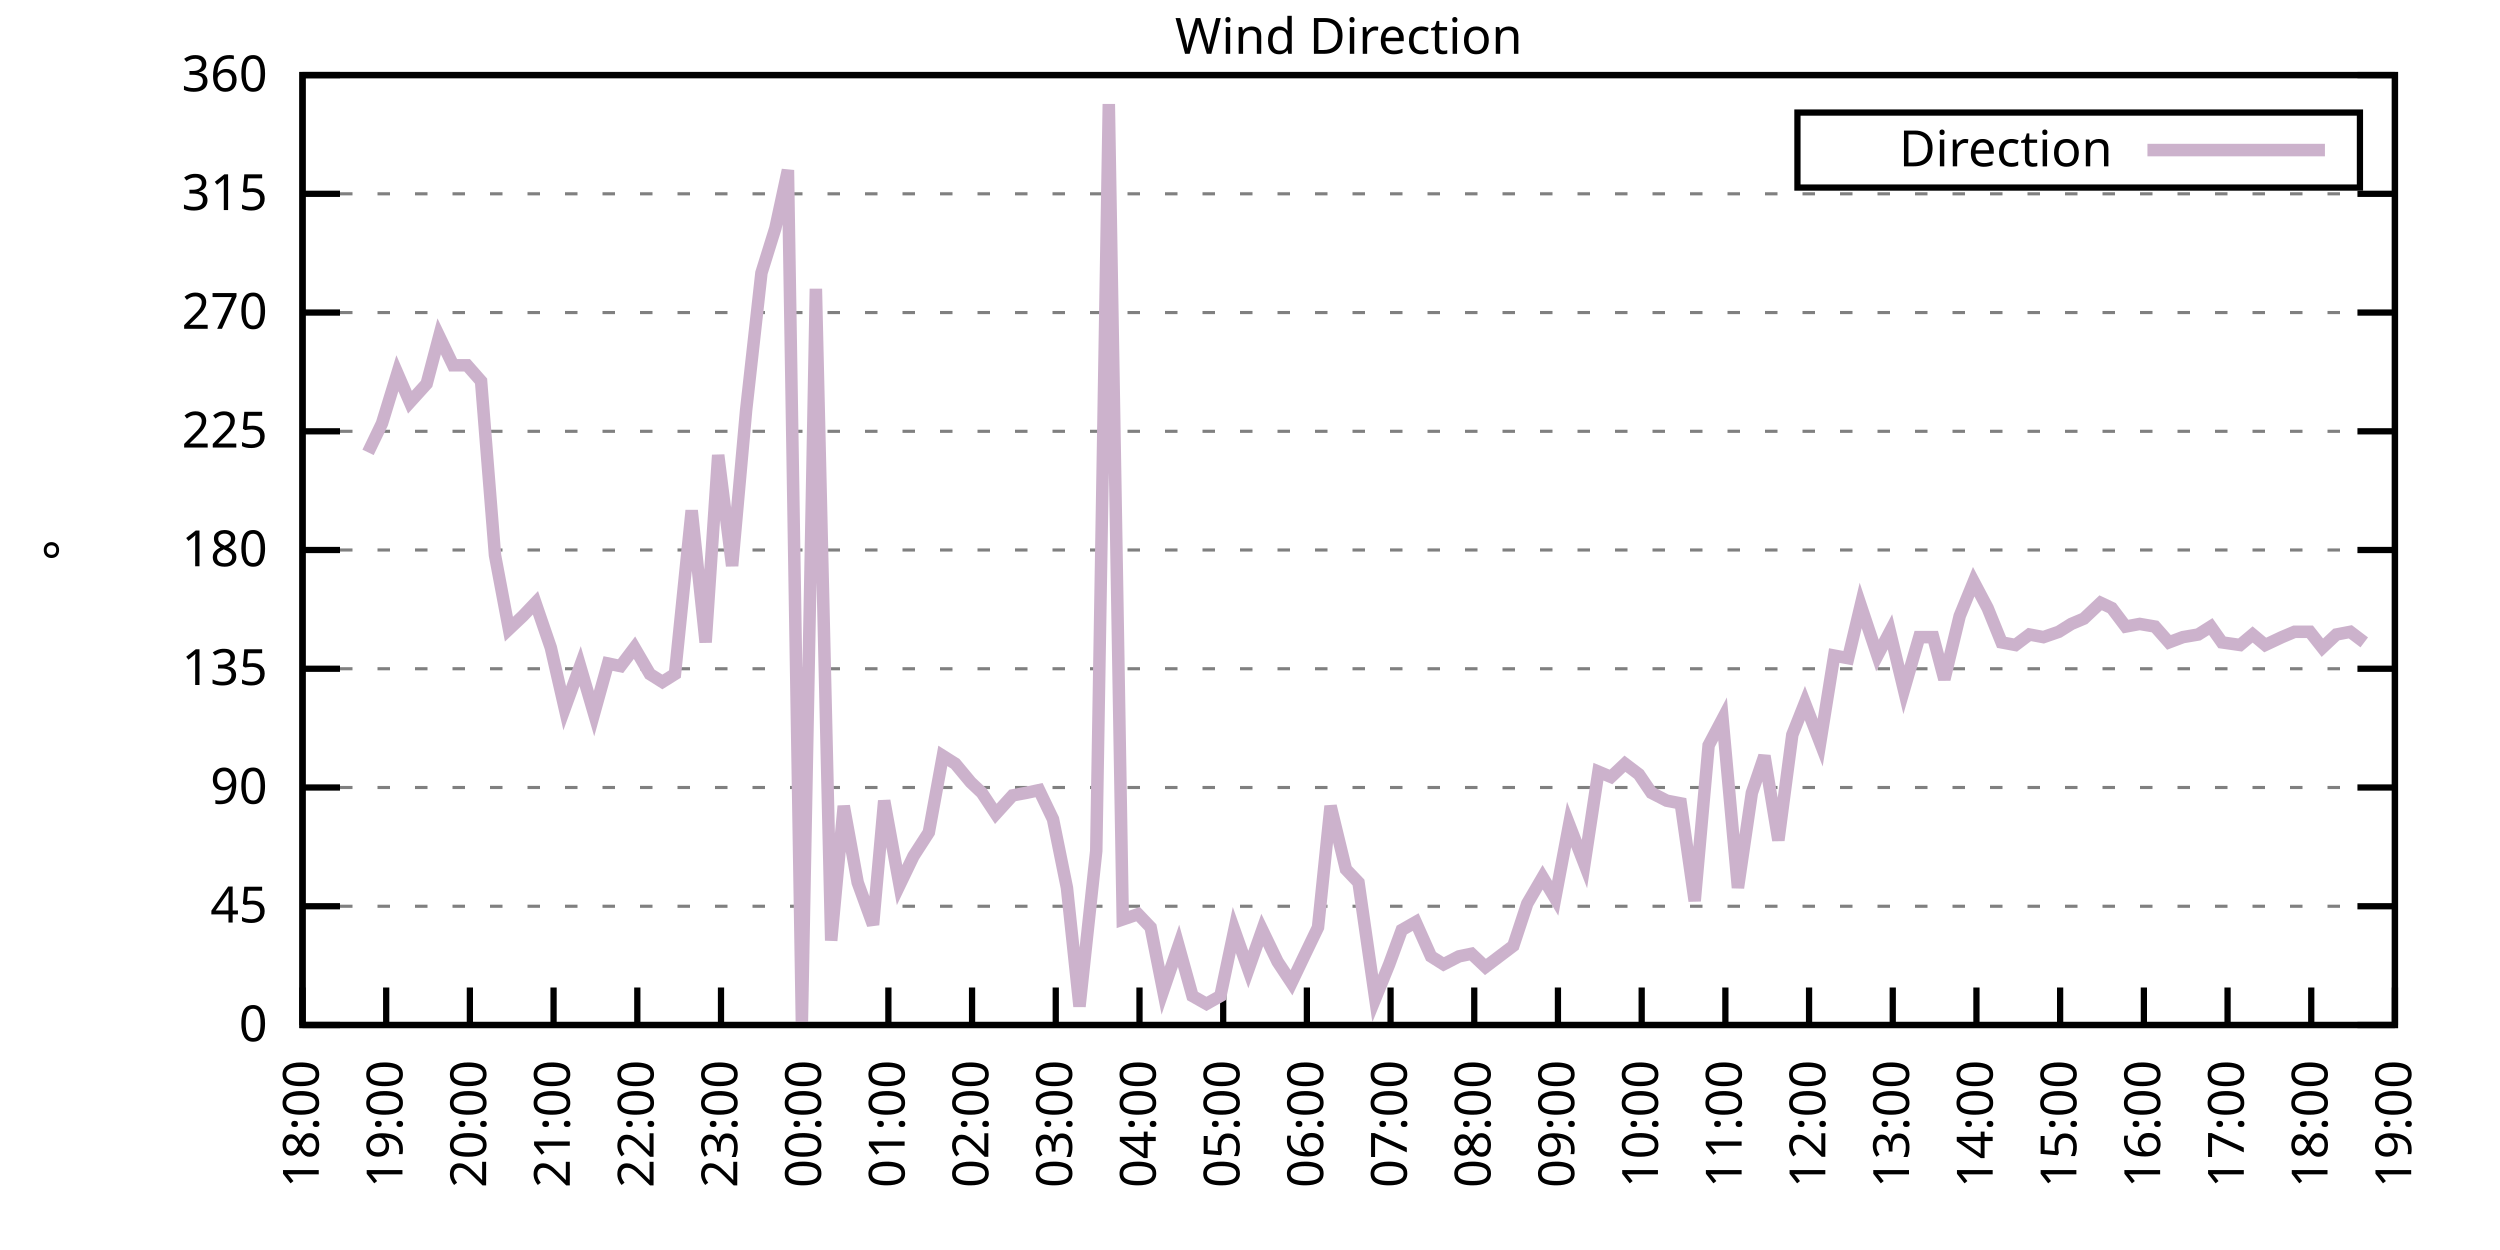
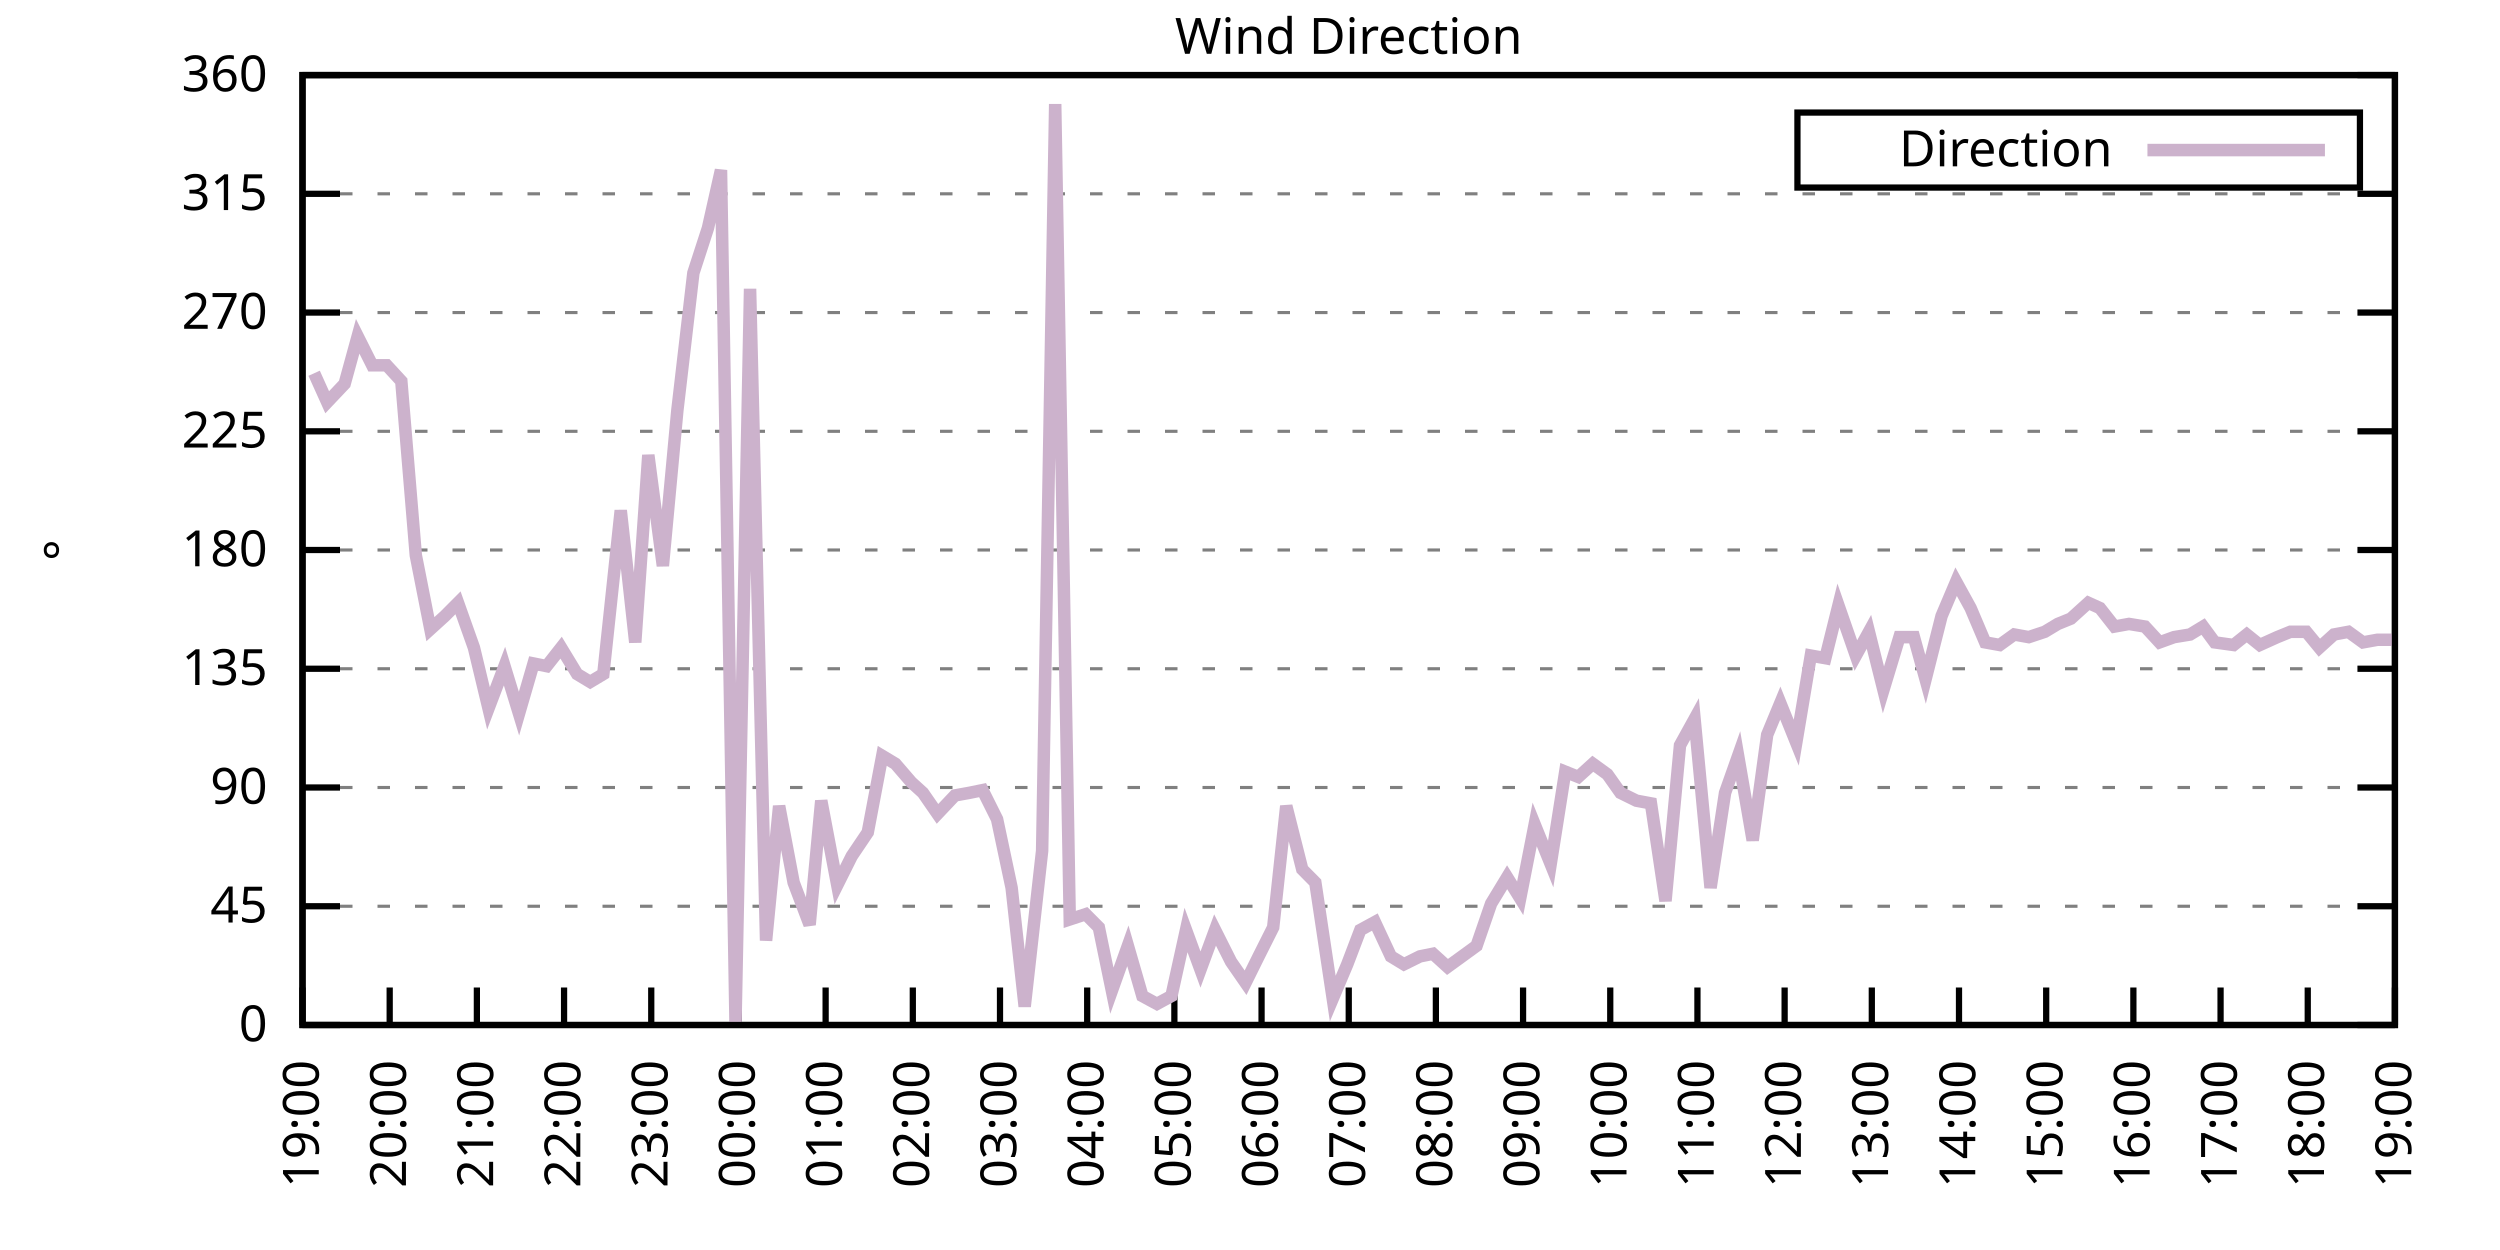
<svg xmlns="http://www.w3.org/2000/svg" xmlns:xlink="http://www.w3.org/1999/xlink" width="400" height="200" viewBox="0 0 400 200">
  <g id="gnuplot_canvas">
    <rect x="0" y="0" width="400" height="200" fill="none" />
    <defs>
      <circle id="gpDot" r="0.5" stroke-width="0.5" stroke="currentColor" />
      <path id="gpPt0" stroke-width="0.333" stroke="currentColor" d="M-1,0 h2 M0,-1 v2" />
      <path id="gpPt1" stroke-width="0.333" stroke="currentColor" d="M-1,-1 L1,1 M1,-1 L-1,1" />
      <path id="gpPt2" stroke-width="0.333" stroke="currentColor" d="M-1,0 L1,0 M0,-1 L0,1 M-1,-1 L1,1 M-1,1 L1,-1" />
      <rect id="gpPt3" stroke-width="0.333" stroke="currentColor" x="-1" y="-1" width="2" height="2" />
      <rect id="gpPt4" stroke-width="0.333" stroke="currentColor" fill="currentColor" x="-1" y="-1" width="2" height="2" />
      <circle id="gpPt5" stroke-width="0.333" stroke="currentColor" cx="0" cy="0" r="1" />
      <use xlink:href="#gpPt5" id="gpPt6" fill="currentColor" stroke="none" />
      <path id="gpPt7" stroke-width="0.333" stroke="currentColor" d="M0,-1.33 L-1.33,0.67 L1.33,0.67 z" />
      <use xlink:href="#gpPt7" id="gpPt8" fill="currentColor" stroke="none" />
      <use xlink:href="#gpPt7" id="gpPt9" stroke="currentColor" transform="rotate(180)" />
      <use xlink:href="#gpPt9" id="gpPt10" fill="currentColor" stroke="none" />
      <use xlink:href="#gpPt3" id="gpPt11" stroke="currentColor" transform="rotate(45)" />
      <use xlink:href="#gpPt11" id="gpPt12" fill="currentColor" stroke="none" />
      <path id="gpPt13" stroke-width="0.333" stroke="currentColor" d="M0,1.330 L1.265,0.411 L0.782,-1.067 L-0.782,-1.076 L-1.265,0.411 z" />
      <use xlink:href="#gpPt13" id="gpPt14" fill="currentColor" stroke="none" />
      <filter id="textbox" filterUnits="objectBoundingBox" x="0" y="0" height="1" width="1">
        <feFlood flood-color="white" flood-opacity="1" result="bgnd" />
        <feComposite in="SourceGraphic" in2="bgnd" operator="atop" />
      </filter>
      <filter id="greybox" filterUnits="objectBoundingBox" x="0" y="0" height="1" width="1">
        <feFlood flood-color="lightgrey" flood-opacity="1" result="grey" />
        <feComposite in="SourceGraphic" in2="grey" operator="atop" />
      </filter>
    </defs>
    <g fill="none" color="white" stroke="currentColor" stroke-width="1.00" stroke-linecap="butt" stroke-linejoin="miter">
</g>
    <g fill="none" color="black" stroke="currentColor" stroke-width="1.00" stroke-linecap="butt" stroke-linejoin="miter">
      <g stroke="none" shape-rendering="crispEdges">
        <polygon fill="rgb(255, 255, 255)" points="48.40,164.00 383.18,164.00 383.18,12.02 48.40,12.02 " />
      </g>
    </g>
    <g fill="none" color="black" stroke="currentColor" stroke-width="1.00" stroke-linecap="butt" stroke-linejoin="miter">
</g>
    <g fill="none" color="black" stroke="black" stroke-width="0.50" stroke-linecap="butt" stroke-linejoin="miter">
</g>
    <g fill="none" color="gray" stroke="currentColor" stroke-width="0.50" stroke-linecap="butt" stroke-linejoin="miter">
      <path stroke="gray" stroke-dasharray="2,4" class="gridline" d="M48.40,164.00 L383.19,164.00  " />
    </g>
    <g fill="none" color="gray" stroke="gray" stroke-width="1.00" stroke-linecap="butt" stroke-linejoin="miter">
</g>
    <g fill="none" color="black" stroke="currentColor" stroke-width="1.00" stroke-linecap="butt" stroke-linejoin="miter">
      <path stroke="black" d="M48.40,164.00 L54.40,164.00 M383.19,164.00 L377.19,164.00  " />
      <g transform="translate(42.80,166.60)" stroke="none" fill="black" font-family="Sans" font-size="8.00" text-anchor="end">
        <text>
          <tspan font-family="Sans"> 0</tspan>
        </text>
      </g>
    </g>
    <g fill="none" color="black" stroke="currentColor" stroke-width="1.00" stroke-linecap="butt" stroke-linejoin="miter">
</g>
    <g fill="none" color="black" stroke="black" stroke-width="0.50" stroke-linecap="butt" stroke-linejoin="miter">
</g>
    <g fill="none" color="gray" stroke="currentColor" stroke-width="0.50" stroke-linecap="butt" stroke-linejoin="miter">
      <path stroke="gray" stroke-dasharray="2,4" class="gridline" d="M48.40,145.00 L383.19,145.00  " />
    </g>
    <g fill="none" color="gray" stroke="gray" stroke-width="1.00" stroke-linecap="butt" stroke-linejoin="miter">
</g>
    <g fill="none" color="black" stroke="currentColor" stroke-width="1.00" stroke-linecap="butt" stroke-linejoin="miter">
      <path stroke="black" d="M48.40,145.00 L54.40,145.00 M383.19,145.00 L377.19,145.00  " />
      <g transform="translate(42.80,147.60)" stroke="none" fill="black" font-family="Sans" font-size="8.00" text-anchor="end">
        <text>
          <tspan font-family="Sans"> 45</tspan>
        </text>
      </g>
    </g>
    <g fill="none" color="black" stroke="currentColor" stroke-width="1.00" stroke-linecap="butt" stroke-linejoin="miter">
</g>
    <g fill="none" color="black" stroke="black" stroke-width="0.50" stroke-linecap="butt" stroke-linejoin="miter">
</g>
    <g fill="none" color="gray" stroke="currentColor" stroke-width="0.50" stroke-linecap="butt" stroke-linejoin="miter">
      <path stroke="gray" stroke-dasharray="2,4" class="gridline" d="M48.40,126.00 L383.19,126.00  " />
    </g>
    <g fill="none" color="gray" stroke="gray" stroke-width="1.00" stroke-linecap="butt" stroke-linejoin="miter">
</g>
    <g fill="none" color="black" stroke="currentColor" stroke-width="1.00" stroke-linecap="butt" stroke-linejoin="miter">
      <path stroke="black" d="M48.40,126.00 L54.40,126.00 M383.19,126.00 L377.19,126.00  " />
      <g transform="translate(42.80,128.60)" stroke="none" fill="black" font-family="Sans" font-size="8.00" text-anchor="end">
        <text>
          <tspan font-family="Sans"> 90</tspan>
        </text>
      </g>
    </g>
    <g fill="none" color="black" stroke="currentColor" stroke-width="1.00" stroke-linecap="butt" stroke-linejoin="miter">
</g>
    <g fill="none" color="black" stroke="black" stroke-width="0.50" stroke-linecap="butt" stroke-linejoin="miter">
</g>
    <g fill="none" color="gray" stroke="currentColor" stroke-width="0.50" stroke-linecap="butt" stroke-linejoin="miter">
      <path stroke="gray" stroke-dasharray="2,4" class="gridline" d="M48.40,107.00 L383.19,107.00  " />
    </g>
    <g fill="none" color="gray" stroke="gray" stroke-width="1.00" stroke-linecap="butt" stroke-linejoin="miter">
</g>
    <g fill="none" color="black" stroke="currentColor" stroke-width="1.00" stroke-linecap="butt" stroke-linejoin="miter">
      <path stroke="black" d="M48.40,107.00 L54.40,107.00 M383.19,107.00 L377.19,107.00  " />
      <g transform="translate(42.80,109.60)" stroke="none" fill="black" font-family="Sans" font-size="8.00" text-anchor="end">
        <text>
          <tspan font-family="Sans"> 135</tspan>
        </text>
      </g>
    </g>
    <g fill="none" color="black" stroke="currentColor" stroke-width="1.00" stroke-linecap="butt" stroke-linejoin="miter">
</g>
    <g fill="none" color="black" stroke="black" stroke-width="0.50" stroke-linecap="butt" stroke-linejoin="miter">
</g>
    <g fill="none" color="gray" stroke="currentColor" stroke-width="0.50" stroke-linecap="butt" stroke-linejoin="miter">
      <path stroke="gray" stroke-dasharray="2,4" class="gridline" d="M48.40,88.00 L383.19,88.00  " />
    </g>
    <g fill="none" color="gray" stroke="gray" stroke-width="1.00" stroke-linecap="butt" stroke-linejoin="miter">
</g>
    <g fill="none" color="black" stroke="currentColor" stroke-width="1.00" stroke-linecap="butt" stroke-linejoin="miter">
      <path stroke="black" d="M48.40,88.00 L54.40,88.00 M383.19,88.00 L377.19,88.00  " />
      <g transform="translate(42.80,90.60)" stroke="none" fill="black" font-family="Sans" font-size="8.00" text-anchor="end">
        <text>
          <tspan font-family="Sans"> 180</tspan>
        </text>
      </g>
    </g>
    <g fill="none" color="black" stroke="currentColor" stroke-width="1.00" stroke-linecap="butt" stroke-linejoin="miter">
</g>
    <g fill="none" color="black" stroke="black" stroke-width="0.50" stroke-linecap="butt" stroke-linejoin="miter">
</g>
    <g fill="none" color="gray" stroke="currentColor" stroke-width="0.50" stroke-linecap="butt" stroke-linejoin="miter">
      <path stroke="gray" stroke-dasharray="2,4" class="gridline" d="M48.40,69.01 L383.19,69.01  " />
    </g>
    <g fill="none" color="gray" stroke="gray" stroke-width="1.00" stroke-linecap="butt" stroke-linejoin="miter">
</g>
    <g fill="none" color="black" stroke="currentColor" stroke-width="1.00" stroke-linecap="butt" stroke-linejoin="miter">
      <path stroke="black" d="M48.40,69.01 L54.40,69.01 M383.19,69.01 L377.19,69.01  " />
      <g transform="translate(42.80,71.61)" stroke="none" fill="black" font-family="Sans" font-size="8.00" text-anchor="end">
        <text>
          <tspan font-family="Sans"> 225</tspan>
        </text>
      </g>
    </g>
    <g fill="none" color="black" stroke="currentColor" stroke-width="1.00" stroke-linecap="butt" stroke-linejoin="miter">
</g>
    <g fill="none" color="black" stroke="black" stroke-width="0.50" stroke-linecap="butt" stroke-linejoin="miter">
</g>
    <g fill="none" color="gray" stroke="currentColor" stroke-width="0.50" stroke-linecap="butt" stroke-linejoin="miter">
      <path stroke="gray" stroke-dasharray="2,4" class="gridline" d="M48.40,50.01 L383.19,50.01  " />
    </g>
    <g fill="none" color="gray" stroke="gray" stroke-width="1.00" stroke-linecap="butt" stroke-linejoin="miter">
</g>
    <g fill="none" color="black" stroke="currentColor" stroke-width="1.00" stroke-linecap="butt" stroke-linejoin="miter">
      <path stroke="black" d="M48.40,50.01 L54.40,50.01 M383.19,50.01 L377.19,50.01  " />
      <g transform="translate(42.80,52.61)" stroke="none" fill="black" font-family="Sans" font-size="8.00" text-anchor="end">
        <text>
          <tspan font-family="Sans"> 270</tspan>
        </text>
      </g>
    </g>
    <g fill="none" color="black" stroke="currentColor" stroke-width="1.00" stroke-linecap="butt" stroke-linejoin="miter">
</g>
    <g fill="none" color="black" stroke="black" stroke-width="0.50" stroke-linecap="butt" stroke-linejoin="miter">
</g>
    <g fill="none" color="gray" stroke="currentColor" stroke-width="0.50" stroke-linecap="butt" stroke-linejoin="miter">
      <path stroke="gray" stroke-dasharray="2,4" class="gridline" d="M48.40,31.01 L383.19,31.01  " />
    </g>
    <g fill="none" color="gray" stroke="gray" stroke-width="1.00" stroke-linecap="butt" stroke-linejoin="miter">
</g>
    <g fill="none" color="black" stroke="currentColor" stroke-width="1.00" stroke-linecap="butt" stroke-linejoin="miter">
      <path stroke="black" d="M48.40,31.01 L54.40,31.01 M383.19,31.01 L377.19,31.01  " />
      <g transform="translate(42.80,33.61)" stroke="none" fill="black" font-family="Sans" font-size="8.00" text-anchor="end">
        <text>
          <tspan font-family="Sans"> 315</tspan>
        </text>
      </g>
    </g>
    <g fill="none" color="black" stroke="currentColor" stroke-width="1.00" stroke-linecap="butt" stroke-linejoin="miter">
</g>
    <g fill="none" color="black" stroke="black" stroke-width="0.50" stroke-linecap="butt" stroke-linejoin="miter">
</g>
    <g fill="none" color="gray" stroke="currentColor" stroke-width="0.50" stroke-linecap="butt" stroke-linejoin="miter">
      <path stroke="gray" stroke-dasharray="2,4" class="gridline" d="M48.40,12.01 L383.19,12.01  " />
    </g>
    <g fill="none" color="gray" stroke="gray" stroke-width="1.00" stroke-linecap="butt" stroke-linejoin="miter">
</g>
    <g fill="none" color="black" stroke="currentColor" stroke-width="1.00" stroke-linecap="butt" stroke-linejoin="miter">
      <path stroke="black" d="M48.40,12.01 L54.40,12.01 M383.19,12.01 L377.19,12.01  " />
      <g transform="translate(42.80,14.61)" stroke="none" fill="black" font-family="Sans" font-size="8.00" text-anchor="end">
        <text>
          <tspan font-family="Sans"> 360</tspan>
        </text>
      </g>
    </g>
    <g fill="none" color="black" stroke="currentColor" stroke-width="1.00" stroke-linecap="butt" stroke-linejoin="miter">
      <path stroke="black" d="M48.40,164.00 L48.40,158.00  " />
      <g transform="translate(51.00,169.60) rotate(270.00)" stroke="none" fill="black" font-family="Sans" font-size="8.00" text-anchor="end">
        <text>
-           <tspan font-family="Sans">18:00</tspan>
-         </text>
-       </g>
-     </g>
-     <g fill="none" color="black" stroke="currentColor" stroke-width="1.00" stroke-linecap="butt" stroke-linejoin="miter">
-       <path stroke="black" d="M61.79,164.00 L61.79,158.00  " />
-       <g transform="translate(64.39,169.60) rotate(270.00)" stroke="none" fill="black" font-family="Sans" font-size="8.00" text-anchor="end">
-         <text>
          <tspan font-family="Sans">19:00</tspan>
        </text>
      </g>
    </g>
    <g fill="none" color="black" stroke="currentColor" stroke-width="1.00" stroke-linecap="butt" stroke-linejoin="miter">
-       <path stroke="black" d="M75.18,164.00 L75.18,158.00  " />
-       <g transform="translate(77.78,169.60) rotate(270.00)" stroke="none" fill="black" font-family="Sans" font-size="8.00" text-anchor="end">
+       <path stroke="black" d="M62.35,164.00 L62.35,158.00  " />
+       <g transform="translate(64.95,169.60) rotate(270.00)" stroke="none" fill="black" font-family="Sans" font-size="8.00" text-anchor="end">
        <text>
          <tspan font-family="Sans">20:00</tspan>
        </text>
      </g>
    </g>
    <g fill="none" color="black" stroke="currentColor" stroke-width="1.00" stroke-linecap="butt" stroke-linejoin="miter">
-       <path stroke="black" d="M88.57,164.00 L88.57,158.00  " />
-       <g transform="translate(91.17,169.60) rotate(270.00)" stroke="none" fill="black" font-family="Sans" font-size="8.00" text-anchor="end">
+       <path stroke="black" d="M76.30,164.00 L76.30,158.00  " />
+       <g transform="translate(78.90,169.60) rotate(270.00)" stroke="none" fill="black" font-family="Sans" font-size="8.00" text-anchor="end">
        <text>
          <tspan font-family="Sans">21:00</tspan>
        </text>
      </g>
    </g>
    <g fill="none" color="black" stroke="currentColor" stroke-width="1.00" stroke-linecap="butt" stroke-linejoin="miter">
-       <path stroke="black" d="M101.97,164.00 L101.97,158.00  " />
-       <g transform="translate(104.57,169.60) rotate(270.00)" stroke="none" fill="black" font-family="Sans" font-size="8.00" text-anchor="end">
+       <path stroke="black" d="M90.25,164.00 L90.25,158.00  " />
+       <g transform="translate(92.85,169.60) rotate(270.00)" stroke="none" fill="black" font-family="Sans" font-size="8.00" text-anchor="end">
        <text>
          <tspan font-family="Sans">22:00</tspan>
        </text>
      </g>
    </g>
    <g fill="none" color="black" stroke="currentColor" stroke-width="1.00" stroke-linecap="butt" stroke-linejoin="miter">
-       <path stroke="black" d="M115.36,164.00 L115.36,158.00  " />
-       <g transform="translate(117.96,169.60) rotate(270.00)" stroke="none" fill="black" font-family="Sans" font-size="8.00" text-anchor="end">
+       <path stroke="black" d="M104.20,164.00 L104.20,158.00  " />
+       <g transform="translate(106.80,169.60) rotate(270.00)" stroke="none" fill="black" font-family="Sans" font-size="8.00" text-anchor="end">
        <text>
          <tspan font-family="Sans">23:00</tspan>
        </text>
      </g>
    </g>
    <g fill="none" color="black" stroke="currentColor" stroke-width="1.00" stroke-linecap="butt" stroke-linejoin="miter">
-       <path stroke="black" d="M128.75,164.00 L128.75,158.00  " />
-       <g transform="translate(131.35,169.60) rotate(270.00)" stroke="none" fill="black" font-family="Sans" font-size="8.00" text-anchor="end">
+       <path stroke="black" d="M118.15,164.00 L118.15,158.00  " />
+       <g transform="translate(120.75,169.60) rotate(270.00)" stroke="none" fill="black" font-family="Sans" font-size="8.00" text-anchor="end">
        <text>
          <tspan font-family="Sans">00:00</tspan>
        </text>
      </g>
    </g>
    <g fill="none" color="black" stroke="currentColor" stroke-width="1.00" stroke-linecap="butt" stroke-linejoin="miter">
-       <path stroke="black" d="M142.14,164.00 L142.14,158.00  " />
-       <g transform="translate(144.74,169.60) rotate(270.00)" stroke="none" fill="black" font-family="Sans" font-size="8.00" text-anchor="end">
+       <path stroke="black" d="M132.10,164.00 L132.10,158.00  " />
+       <g transform="translate(134.70,169.60) rotate(270.00)" stroke="none" fill="black" font-family="Sans" font-size="8.00" text-anchor="end">
        <text>
          <tspan font-family="Sans">01:00</tspan>
        </text>
      </g>
    </g>
    <g fill="none" color="black" stroke="currentColor" stroke-width="1.00" stroke-linecap="butt" stroke-linejoin="miter">
-       <path stroke="black" d="M155.53,164.00 L155.53,158.00  " />
-       <g transform="translate(158.13,169.60) rotate(270.00)" stroke="none" fill="black" font-family="Sans" font-size="8.00" text-anchor="end">
+       <path stroke="black" d="M146.05,164.00 L146.05,158.00  " />
+       <g transform="translate(148.65,169.60) rotate(270.00)" stroke="none" fill="black" font-family="Sans" font-size="8.00" text-anchor="end">
        <text>
          <tspan font-family="Sans">02:00</tspan>
        </text>
      </g>
    </g>
    <g fill="none" color="black" stroke="currentColor" stroke-width="1.00" stroke-linecap="butt" stroke-linejoin="miter">
-       <path stroke="black" d="M168.92,164.00 L168.92,158.00  " />
-       <g transform="translate(171.52,169.60) rotate(270.00)" stroke="none" fill="black" font-family="Sans" font-size="8.00" text-anchor="end">
+       <path stroke="black" d="M160.00,164.00 L160.00,158.00  " />
+       <g transform="translate(162.60,169.60) rotate(270.00)" stroke="none" fill="black" font-family="Sans" font-size="8.00" text-anchor="end">
        <text>
          <tspan font-family="Sans">03:00</tspan>
        </text>
      </g>
    </g>
    <g fill="none" color="black" stroke="currentColor" stroke-width="1.00" stroke-linecap="butt" stroke-linejoin="miter">
-       <path stroke="black" d="M182.32,164.00 L182.32,158.00  " />
-       <g transform="translate(184.92,169.60) rotate(270.00)" stroke="none" fill="black" font-family="Sans" font-size="8.00" text-anchor="end">
+       <path stroke="black" d="M173.95,164.00 L173.95,158.00  " />
+       <g transform="translate(176.55,169.60) rotate(270.00)" stroke="none" fill="black" font-family="Sans" font-size="8.00" text-anchor="end">
        <text>
          <tspan font-family="Sans">04:00</tspan>
        </text>
      </g>
    </g>
    <g fill="none" color="black" stroke="currentColor" stroke-width="1.00" stroke-linecap="butt" stroke-linejoin="miter">
-       <path stroke="black" d="M195.71,164.00 L195.71,158.00  " />
-       <g transform="translate(198.31,169.60) rotate(270.00)" stroke="none" fill="black" font-family="Sans" font-size="8.00" text-anchor="end">
+       <path stroke="black" d="M187.90,164.00 L187.90,158.00  " />
+       <g transform="translate(190.50,169.60) rotate(270.00)" stroke="none" fill="black" font-family="Sans" font-size="8.00" text-anchor="end">
        <text>
          <tspan font-family="Sans">05:00</tspan>
        </text>
      </g>
    </g>
    <g fill="none" color="black" stroke="currentColor" stroke-width="1.00" stroke-linecap="butt" stroke-linejoin="miter">
-       <path stroke="black" d="M209.10,164.00 L209.10,158.00  " />
-       <g transform="translate(211.70,169.60) rotate(270.00)" stroke="none" fill="black" font-family="Sans" font-size="8.00" text-anchor="end">
+       <path stroke="black" d="M201.85,164.00 L201.85,158.00  " />
+       <g transform="translate(204.45,169.60) rotate(270.00)" stroke="none" fill="black" font-family="Sans" font-size="8.00" text-anchor="end">
        <text>
          <tspan font-family="Sans">06:00</tspan>
        </text>
      </g>
    </g>
    <g fill="none" color="black" stroke="currentColor" stroke-width="1.00" stroke-linecap="butt" stroke-linejoin="miter">
-       <path stroke="black" d="M222.49,164.00 L222.49,158.00  " />
-       <g transform="translate(225.09,169.60) rotate(270.00)" stroke="none" fill="black" font-family="Sans" font-size="8.00" text-anchor="end">
+       <path stroke="black" d="M215.80,164.00 L215.80,158.00  " />
+       <g transform="translate(218.40,169.60) rotate(270.00)" stroke="none" fill="black" font-family="Sans" font-size="8.00" text-anchor="end">
        <text>
          <tspan font-family="Sans">07:00</tspan>
        </text>
      </g>
    </g>
    <g fill="none" color="black" stroke="currentColor" stroke-width="1.00" stroke-linecap="butt" stroke-linejoin="miter">
-       <path stroke="black" d="M235.88,164.00 L235.88,158.00  " />
-       <g transform="translate(238.48,169.60) rotate(270.00)" stroke="none" fill="black" font-family="Sans" font-size="8.00" text-anchor="end">
+       <path stroke="black" d="M229.74,164.00 L229.74,158.00  " />
+       <g transform="translate(232.34,169.60) rotate(270.00)" stroke="none" fill="black" font-family="Sans" font-size="8.00" text-anchor="end">
        <text>
          <tspan font-family="Sans">08:00</tspan>
        </text>
      </g>
    </g>
    <g fill="none" color="black" stroke="currentColor" stroke-width="1.00" stroke-linecap="butt" stroke-linejoin="miter">
-       <path stroke="black" d="M249.27,164.00 L249.27,158.00  " />
-       <g transform="translate(251.87,169.60) rotate(270.00)" stroke="none" fill="black" font-family="Sans" font-size="8.00" text-anchor="end">
+       <path stroke="black" d="M243.69,164.00 L243.69,158.00  " />
+       <g transform="translate(246.29,169.60) rotate(270.00)" stroke="none" fill="black" font-family="Sans" font-size="8.00" text-anchor="end">
        <text>
          <tspan font-family="Sans">09:00</tspan>
        </text>
      </g>
    </g>
    <g fill="none" color="black" stroke="currentColor" stroke-width="1.00" stroke-linecap="butt" stroke-linejoin="miter">
-       <path stroke="black" d="M262.67,164.00 L262.67,158.00  " />
-       <g transform="translate(265.27,169.60) rotate(270.00)" stroke="none" fill="black" font-family="Sans" font-size="8.00" text-anchor="end">
+       <path stroke="black" d="M257.64,164.00 L257.64,158.00  " />
+       <g transform="translate(260.24,169.60) rotate(270.00)" stroke="none" fill="black" font-family="Sans" font-size="8.00" text-anchor="end">
        <text>
          <tspan font-family="Sans">10:00</tspan>
        </text>
      </g>
    </g>
    <g fill="none" color="black" stroke="currentColor" stroke-width="1.00" stroke-linecap="butt" stroke-linejoin="miter">
-       <path stroke="black" d="M276.06,164.00 L276.06,158.00  " />
-       <g transform="translate(278.66,169.60) rotate(270.00)" stroke="none" fill="black" font-family="Sans" font-size="8.00" text-anchor="end">
+       <path stroke="black" d="M271.59,164.00 L271.59,158.00  " />
+       <g transform="translate(274.19,169.60) rotate(270.00)" stroke="none" fill="black" font-family="Sans" font-size="8.00" text-anchor="end">
        <text>
          <tspan font-family="Sans">11:00</tspan>
        </text>
      </g>
    </g>
    <g fill="none" color="black" stroke="currentColor" stroke-width="1.00" stroke-linecap="butt" stroke-linejoin="miter">
-       <path stroke="black" d="M289.45,164.00 L289.45,158.00  " />
-       <g transform="translate(292.05,169.60) rotate(270.00)" stroke="none" fill="black" font-family="Sans" font-size="8.00" text-anchor="end">
+       <path stroke="black" d="M285.54,164.00 L285.54,158.00  " />
+       <g transform="translate(288.14,169.60) rotate(270.00)" stroke="none" fill="black" font-family="Sans" font-size="8.00" text-anchor="end">
        <text>
          <tspan font-family="Sans">12:00</tspan>
        </text>
      </g>
    </g>
    <g fill="none" color="black" stroke="currentColor" stroke-width="1.00" stroke-linecap="butt" stroke-linejoin="miter">
-       <path stroke="black" d="M302.84,164.00 L302.84,158.00  " />
-       <g transform="translate(305.44,169.60) rotate(270.00)" stroke="none" fill="black" font-family="Sans" font-size="8.00" text-anchor="end">
+       <path stroke="black" d="M299.49,164.00 L299.49,158.00  " />
+       <g transform="translate(302.09,169.60) rotate(270.00)" stroke="none" fill="black" font-family="Sans" font-size="8.00" text-anchor="end">
        <text>
          <tspan font-family="Sans">13:00</tspan>
        </text>
      </g>
    </g>
    <g fill="none" color="black" stroke="currentColor" stroke-width="1.00" stroke-linecap="butt" stroke-linejoin="miter">
-       <path stroke="black" d="M316.23,164.00 L316.23,158.00  " />
-       <g transform="translate(318.83,169.60) rotate(270.00)" stroke="none" fill="black" font-family="Sans" font-size="8.00" text-anchor="end">
+       <path stroke="black" d="M313.44,164.00 L313.44,158.00  " />
+       <g transform="translate(316.04,169.60) rotate(270.00)" stroke="none" fill="black" font-family="Sans" font-size="8.00" text-anchor="end">
        <text>
          <tspan font-family="Sans">14:00</tspan>
        </text>
      </g>
    </g>
    <g fill="none" color="black" stroke="currentColor" stroke-width="1.00" stroke-linecap="butt" stroke-linejoin="miter">
-       <path stroke="black" d="M329.62,164.00 L329.62,158.00  " />
-       <g transform="translate(332.22,169.60) rotate(270.00)" stroke="none" fill="black" font-family="Sans" font-size="8.00" text-anchor="end">
+       <path stroke="black" d="M327.39,164.00 L327.39,158.00  " />
+       <g transform="translate(329.99,169.60) rotate(270.00)" stroke="none" fill="black" font-family="Sans" font-size="8.00" text-anchor="end">
        <text>
          <tspan font-family="Sans">15:00</tspan>
        </text>
      </g>
    </g>
    <g fill="none" color="black" stroke="currentColor" stroke-width="1.00" stroke-linecap="butt" stroke-linejoin="miter">
-       <path stroke="black" d="M343.02,164.00 L343.02,158.00  " />
-       <g transform="translate(345.62,169.60) rotate(270.00)" stroke="none" fill="black" font-family="Sans" font-size="8.00" text-anchor="end">
+       <path stroke="black" d="M341.34,164.00 L341.34,158.00  " />
+       <g transform="translate(343.94,169.60) rotate(270.00)" stroke="none" fill="black" font-family="Sans" font-size="8.00" text-anchor="end">
        <text>
          <tspan font-family="Sans">16:00</tspan>
        </text>
      </g>
    </g>
    <g fill="none" color="black" stroke="currentColor" stroke-width="1.00" stroke-linecap="butt" stroke-linejoin="miter">
-       <path stroke="black" d="M356.41,164.00 L356.41,158.00  " />
-       <g transform="translate(359.01,169.60) rotate(270.00)" stroke="none" fill="black" font-family="Sans" font-size="8.00" text-anchor="end">
+       <path stroke="black" d="M355.29,164.00 L355.29,158.00  " />
+       <g transform="translate(357.89,169.60) rotate(270.00)" stroke="none" fill="black" font-family="Sans" font-size="8.00" text-anchor="end">
        <text>
          <tspan font-family="Sans">17:00</tspan>
        </text>
      </g>
    </g>
    <g fill="none" color="black" stroke="currentColor" stroke-width="1.00" stroke-linecap="butt" stroke-linejoin="miter">
-       <path stroke="black" d="M369.80,164.00 L369.80,158.00  " />
-       <g transform="translate(372.40,169.60) rotate(270.00)" stroke="none" fill="black" font-family="Sans" font-size="8.00" text-anchor="end">
+       <path stroke="black" d="M369.24,164.00 L369.24,158.00  " />
+       <g transform="translate(371.84,169.60) rotate(270.00)" stroke="none" fill="black" font-family="Sans" font-size="8.00" text-anchor="end">
        <text>
          <tspan font-family="Sans">18:00</tspan>
        </text>
      </g>
    </g>
    <g fill="none" color="black" stroke="currentColor" stroke-width="1.00" stroke-linecap="butt" stroke-linejoin="miter">
      <path stroke="black" d="M383.19,164.00 L383.19,158.00  " />
      <g transform="translate(385.79,169.60) rotate(270.00)" stroke="none" fill="black" font-family="Sans" font-size="8.00" text-anchor="end">
        <text>
          <tspan font-family="Sans">19:00</tspan>
        </text>
      </g>
    </g>
    <g fill="none" color="black" stroke="currentColor" stroke-width="1.00" stroke-linecap="butt" stroke-linejoin="miter">
</g>
    <g fill="none" color="black" stroke="currentColor" stroke-width="1.00" stroke-linecap="butt" stroke-linejoin="miter">
      <path stroke="black" d="M48.40,12.01 L48.40,164.00 L383.19,164.00 L383.19,12.01 L48.40,12.01 Z  " />
    </g>
    <g fill="none" color="black" stroke="currentColor" stroke-width="1.00" stroke-linecap="butt" stroke-linejoin="miter">
</g>
    <g fill="none" color="black" stroke="currentColor" stroke-width="1.00" stroke-linecap="butt" stroke-linejoin="miter">
      <path stroke="black" d="M287.59,30.01 L287.59,18.01 L377.59,18.01 L377.59,30.01 L287.59,30.01 Z  " />
    </g>
    <g id="Wind_direction_plot_1">
      <g fill="none" color="white" stroke="black" stroke-width="2.00" stroke-linecap="butt" stroke-linejoin="miter">
</g>
      <g fill="none" color="black" stroke="currentColor" stroke-width="2.00" stroke-linecap="butt" stroke-linejoin="miter">
        <g transform="translate(337.99,26.61)" stroke="none" fill="black" font-family="Sans" font-size="8.00" text-anchor="end">
          <text>
            <tspan font-family="Sans">Direction</tspan>
          </text>
        </g>
      </g>
      <g fill="none" color="black" stroke="currentColor" stroke-width="2.00" stroke-linecap="butt" stroke-linejoin="miter">
-         <path stroke="rgb(204, 178, 204)" d="M343.59,24.01 L371.99,24.01 M58.89,72.38 L61.12,67.74 L63.58,59.72 L65.59,64.36 L68.26,61.41 L70.27,53.81   L72.50,58.45 L74.74,58.45 L76.97,60.98 L79.20,88.85 L81.43,100.67 L83.66,98.56 L85.67,96.45 L88.13,103.63   L90.36,113.34 L92.82,106.58 L95.05,114.18 L97.28,106.16 L99.29,106.58 L101.52,103.63 L103.98,107.85 L105.98,109.11   L107.99,107.85 L110.67,81.67 L112.90,102.78 L114.91,72.81 L117.14,90.54 L119.38,65.63 L121.83,43.67 L124.06,36.50   L126.07,27.21 L128.30,163.58 L130.54,46.21 L132.99,150.49 L135.00,128.96 L137.23,141.20 L139.69,147.96 L141.47,128.11   L143.93,141.62 L146.16,136.98 L148.61,133.18 L150.85,120.94 L152.85,122.20 L155.31,125.16 L157.10,126.85 L159.33,130.22   L162.01,127.27 L164.24,126.85 L166.25,126.42 L168.48,131.07 L170.71,142.05 L172.72,161.04 L175.40,136.14 L177.41,16.65   L179.64,147.11 L182.09,146.27 L184.10,148.38 L186.11,158.51 L188.57,151.33 L190.80,159.36 L193.03,160.62 L195.26,159.36   L197.49,148.80 L199.73,155.13 L201.96,148.80 L204.41,153.87 L206.64,157.24 L208.65,153.02 L210.88,148.38 L212.89,128.96   L215.35,139.09 L217.36,141.20 L220.04,159.78 L222.27,154.29 L224.28,148.80 L226.51,147.53 L228.96,153.02 L230.97,154.29   L233.43,153.02 L235.44,152.60 L237.67,154.71 L239.90,153.02 L242.13,151.33 L244.36,144.58 L246.82,140.36 L248.83,143.73   L251.06,131.91 L253.51,138.25 L255.75,123.47 L257.76,124.31 L259.99,122.20 L262.22,123.89 L264.23,126.85 L266.68,128.11   L268.92,128.54 L271.15,144.16 L273.38,119.25 L275.61,115.03 L278.07,142.05 L280.30,126.85 L282.31,120.94 L284.54,134.45   L286.77,117.56 L288.78,112.49 L291.23,118.83 L293.47,104.89 L295.70,105.31 L297.71,96.87 L300.39,104.89 L302.39,101.09   L304.63,110.38 L307.08,101.94 L309.31,101.94 L311.10,108.69 L313.55,98.56 L315.79,93.07 L318.02,97.29 L320.25,102.78   L322.48,103.20 L324.71,101.52 L326.95,101.94 L329.40,101.09 L331.41,99.83 L333.42,98.98 L336.10,96.45 L337.88,97.29   L340.11,100.25 L342.35,99.83 L344.80,100.25 L347.03,102.78 L349.26,101.94 L351.72,101.52 L353.73,100.25 L355.51,102.78   L358.42,103.20 L360.42,101.52 L362.43,103.20 L365.11,101.94 L367.12,101.09 L369.58,101.09 L371.58,103.63 L373.82,101.52   L376.05,101.09 L378.28,102.78  " />
+         <path stroke="rgb(204, 178, 204)" d="M343.59,24.01 L371.99,24.01 M50.26,59.72 L52.35,64.36 L55.14,61.41 L57.23,53.81 L59.56,58.45 L61.88,58.45   L64.21,60.98 L66.53,88.85 L68.86,100.67 L71.18,98.56 L73.28,96.45 L75.83,103.63 L78.16,113.34 L80.72,106.58   L83.04,114.18 L85.37,106.16 L87.46,106.58 L89.78,103.63 L92.34,107.85 L94.43,109.11 L96.53,107.85 L99.32,81.67   L101.64,102.78 L103.73,72.81 L106.06,90.54 L108.38,65.63 L110.94,43.67 L113.27,36.50 L115.36,27.21 L117.68,163.58   L120.01,46.21 L122.57,150.49 L124.66,128.96 L126.98,141.20 L129.54,147.96 L131.40,128.11 L133.96,141.62 L136.28,136.98   L138.84,133.18 L141.16,120.94 L143.26,122.20 L145.81,125.16 L147.67,126.85 L150.00,130.22 L152.79,127.27 L155.11,126.85   L157.21,126.42 L159.53,131.07 L161.86,142.05 L163.95,161.04 L166.74,136.14 L168.83,16.65 L171.16,147.11 L173.71,146.27   L175.81,148.38 L177.90,158.51 L180.46,151.33 L182.78,159.36 L185.11,160.62 L187.43,159.36 L189.76,148.80 L192.08,155.13   L194.41,148.80 L196.96,153.87 L199.29,157.24 L201.38,153.02 L203.71,148.38 L205.80,128.96 L208.36,139.09 L210.45,141.20   L213.24,159.78 L215.56,154.29 L217.65,148.80 L219.98,147.53 L222.54,153.02 L224.63,154.29 L227.19,153.02 L229.28,152.60   L231.60,154.71 L233.93,153.02 L236.25,151.33 L238.58,144.58 L241.14,140.36 L243.23,143.73 L245.55,131.91 L248.11,138.25   L250.44,123.47 L252.53,124.31 L254.85,122.20 L257.18,123.89 L259.27,126.85 L261.83,128.11 L264.15,128.54 L266.48,144.16   L268.80,119.25 L271.13,115.03 L273.69,142.05 L276.01,126.85 L278.10,120.94 L280.43,134.45 L282.75,117.56 L284.85,112.49   L287.40,118.83 L289.73,104.89 L292.05,105.31 L294.15,96.87 L296.94,104.89 L299.03,101.09 L301.35,110.38 L303.91,101.94   L306.23,101.94 L308.09,108.69 L310.65,98.56 L312.98,93.07 L315.30,97.29 L317.63,102.78 L319.95,103.20 L322.28,101.52   L324.60,101.94 L327.16,101.09 L329.25,99.83 L331.34,98.98 L334.13,96.45 L335.99,97.29 L338.32,100.25 L340.64,99.83   L343.20,100.25 L345.53,102.78 L347.85,101.94 L350.41,101.52 L352.50,100.25 L354.36,102.78 L357.38,103.20 L359.48,101.52   L361.57,103.20 L364.36,101.94 L366.45,101.09 L369.01,101.09 L371.10,103.63 L373.43,101.52 L375.75,101.09 L378.08,102.78   L380.40,102.36 L382.73,102.36  " />
      </g>
    </g>
    <g fill="none" color="black" stroke="currentColor" stroke-width="2.00" stroke-linecap="butt" stroke-linejoin="miter">
</g>
    <g fill="none" color="black" stroke="black" stroke-width="1.00" stroke-linecap="butt" stroke-linejoin="miter">
</g>
    <g fill="none" color="black" stroke="currentColor" stroke-width="1.00" stroke-linecap="butt" stroke-linejoin="miter">
      <path stroke="black" d="M48.40,12.01 L48.40,164.00 L383.19,164.00 L383.19,12.01 L48.40,12.01 Z  " />
      <g transform="translate(12.80,88.01) rotate(270.00)" stroke="none" fill="black" font-family="Sans" font-size="8.00" text-anchor="middle">
        <text>
          <tspan font-family="Sans">°</tspan>
        </text>
      </g>
    </g>
    <g fill="none" color="black" stroke="currentColor" stroke-width="1.00" stroke-linecap="butt" stroke-linejoin="miter">
</g>
    <g fill="none" color="black" stroke="currentColor" stroke-width="1.00" stroke-linecap="butt" stroke-linejoin="miter">
      <g transform="translate(215.79,8.61)" stroke="none" fill="black" font-family="Sans" font-size="8.00" text-anchor="middle">
        <text>
          <tspan font-family="Sans">Wind Direction</tspan>
        </text>
      </g>
    </g>
    <g fill="none" color="black" stroke="currentColor" stroke-width="1.00" stroke-linecap="butt" stroke-linejoin="miter">
</g>
  </g>
</svg>
